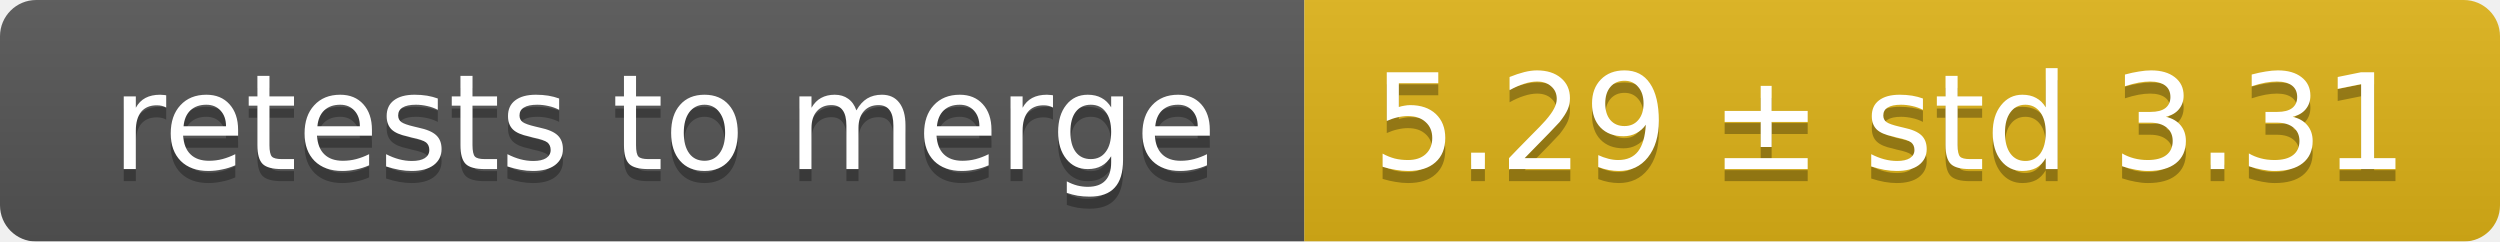
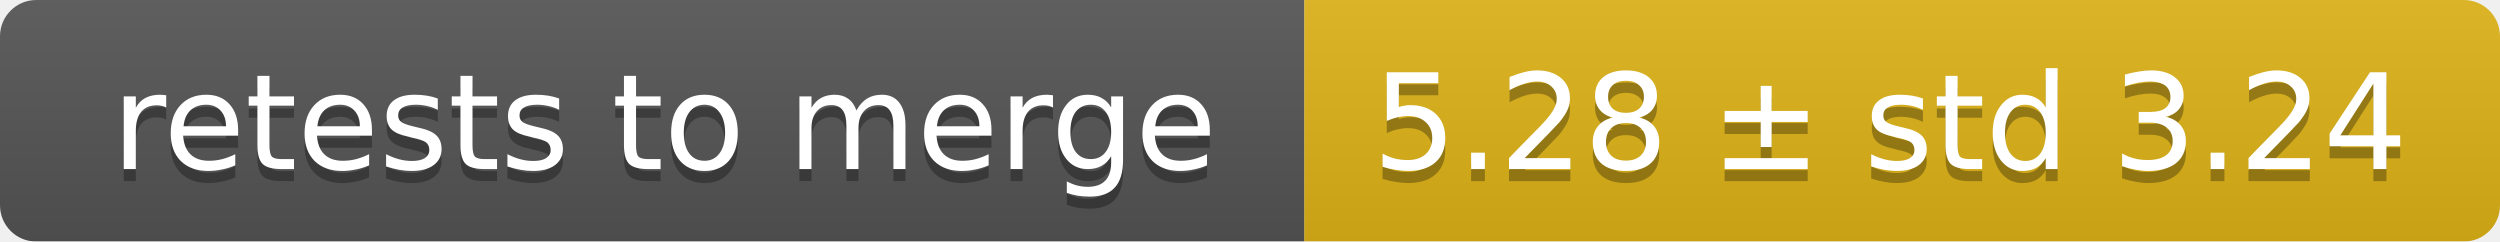
<svg xmlns="http://www.w3.org/2000/svg" width="207" height="20">
  <linearGradient id="smooth" x2="0" y2="100%">
    <stop offset="0" stop-color="#bbb" stop-opacity=".1" />
    <stop offset="1" stop-opacity=".1" />
  </linearGradient>
  <mask id="round">
    <rect width="207" height="20" rx="3" fill="#fff" />
  </mask>
  <g mask="url(#round)">
    <rect width="108" height="20" fill="#555" />
    <rect x="108" width="99" height="20" fill="#dfb317" />
    <rect width="207" height="20" fill="url(#smooth)" />
  </g>
  <g fill="#fff" text-anchor="middle" font-family="DejaVu Sans,Verdana,Geneva,sans-serif" font-size="11">
    <text x="55" y="15" fill="#010101" fill-opacity=".3">retests to merge</text>
    <text x="55" y="14">retests to merge</text>
-     <text x="156.5" y="15" fill="#010101" fill-opacity=".3">5.29 ± std 3.31</text>
-     <text x="156.5" y="14">5.29 ± std 3.31</text>
+     <text x="156.5" y="15" fill="#010101" fill-opacity=".3">5.28 ± std 3.24</text>
+     <text x="156.5" y="14">5.28 ± std 3.24</text>
  </g>
</svg>
